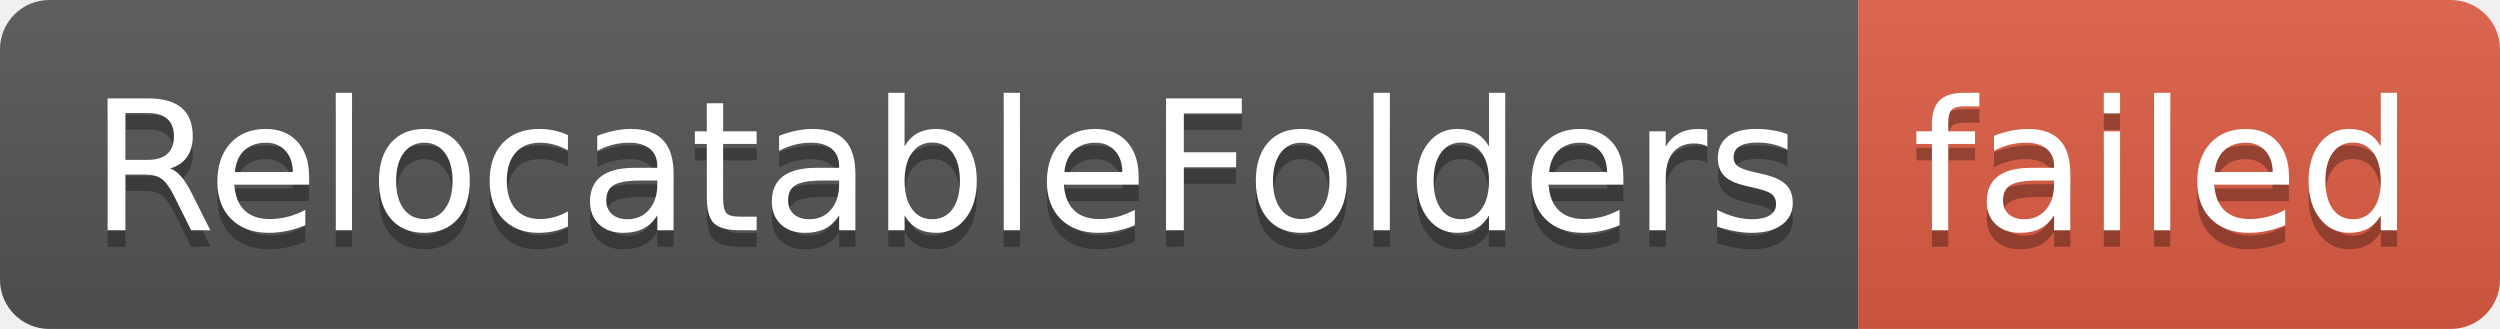
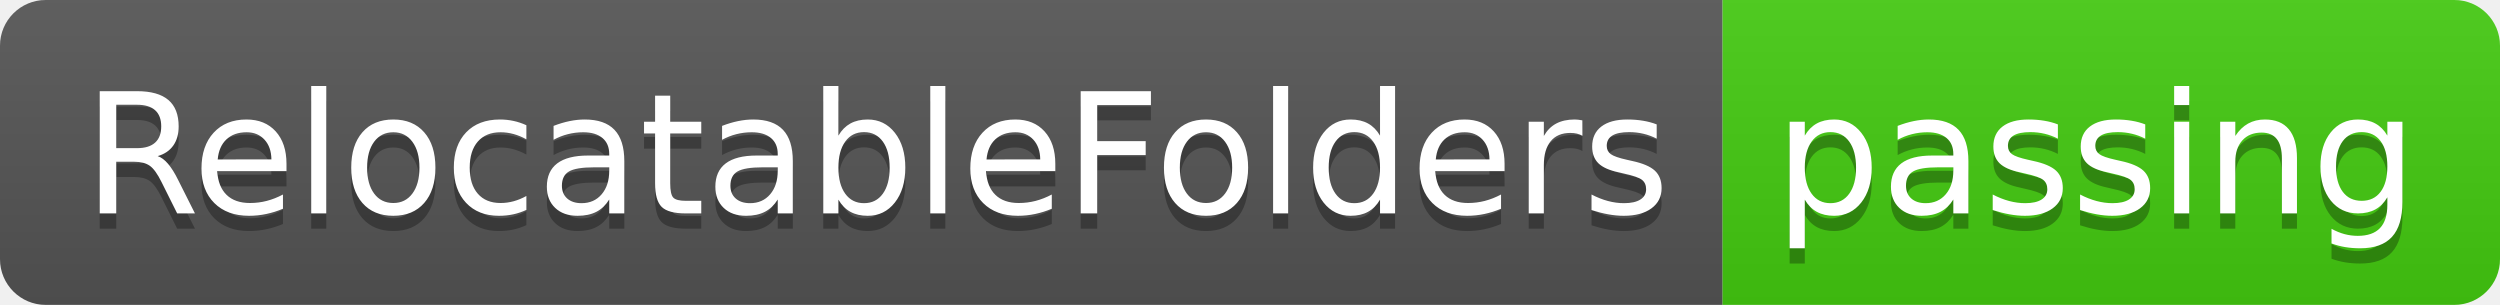
- <svg xmlns="http://www.w3.org/2000/svg" width="152" height="20" role="img" aria-label="RelocatableFolders: failed">
+ <svg xmlns="http://www.w3.org/2000/svg" width="164" height="20" role="img" aria-label="RelocatableFolders: passing">
  <linearGradient id="s" x2="0" y2="100%">
    <stop offset="0" stop-color="#bbb" stop-opacity=".1" />
    <stop offset="1" stop-opacity=".1" />
  </linearGradient>
  <clipPath id="r">
-     <rect width="152" height="20" rx="3" fill="#fff" />
+     <rect width="164" height="20" rx="3" fill="#fff" />
  </clipPath>
  <g clip-path="url(#r)">
    <rect width="113" height="20" fill="#555" />
-     <rect x="113" width="39" height="20" fill="#e05d44" />
-     <rect width="152" height="20" fill="url(#s)" />
+     <rect x="113" width="51" height="20" fill="#4c1" />
+     <rect width="164" height="20" fill="url(#s)" />
  </g>
  <g fill="#fff" text-anchor="middle" font-family="Verdana,Geneva,DejaVu Sans,sans-serif" text-rendering="geometricPrecision" font-size="110">
    <text aria-hidden="true" x="575" y="150" fill="#010101" fill-opacity=".3" transform="scale(.1)" textLength="1030">RelocatableFolders</text>
    <text x="575" y="140" transform="scale(.1)" fill="#fff" textLength="1030">RelocatableFolders</text>
-     <text aria-hidden="true" x="1315" y="150" fill="#010101" fill-opacity=".3" transform="scale(.1)" textLength="290">failed</text>
-     <text x="1315" y="140" transform="scale(.1)" fill="#fff" textLength="290">failed</text>
+     <text aria-hidden="true" x="1375" y="150" fill="#010101" fill-opacity=".3" transform="scale(.1)" textLength="410">passing</text>
+     <text x="1375" y="140" transform="scale(.1)" fill="#fff" textLength="410">passing</text>
  </g>
</svg>
